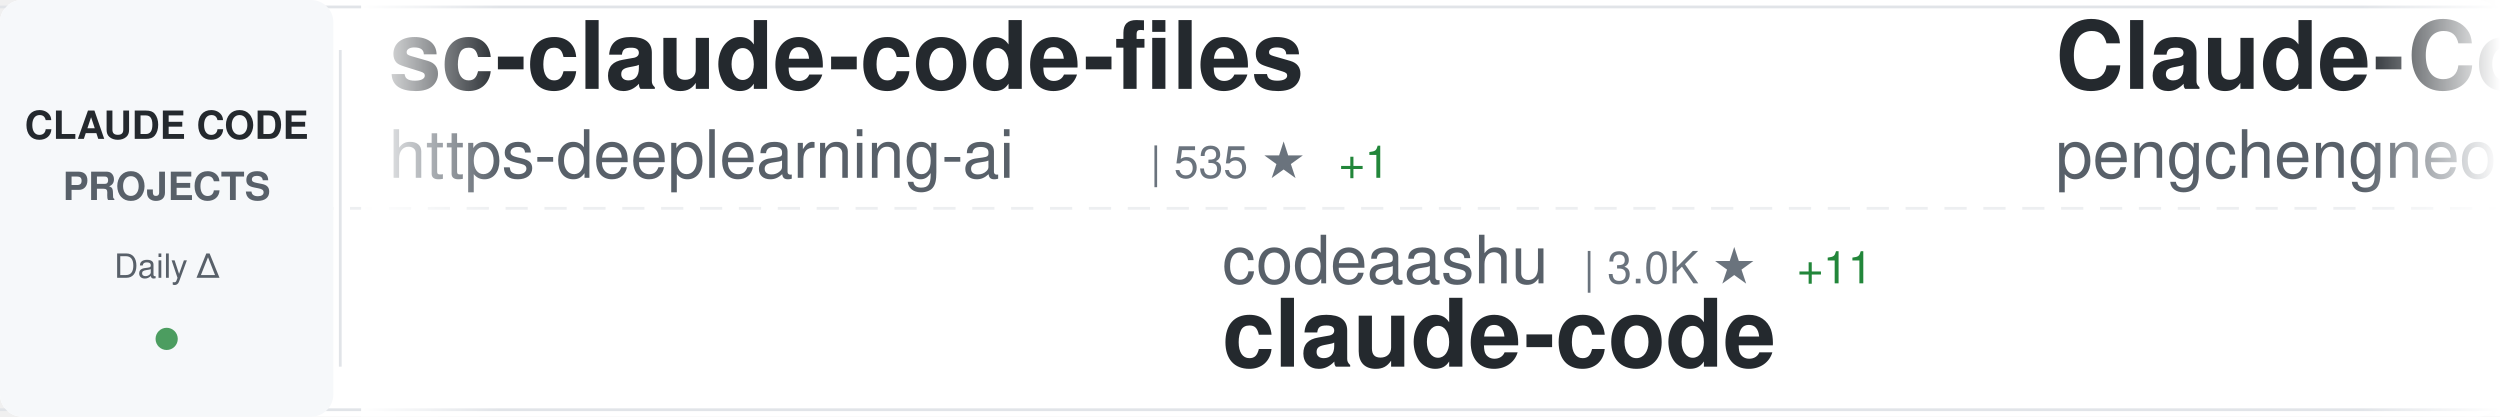
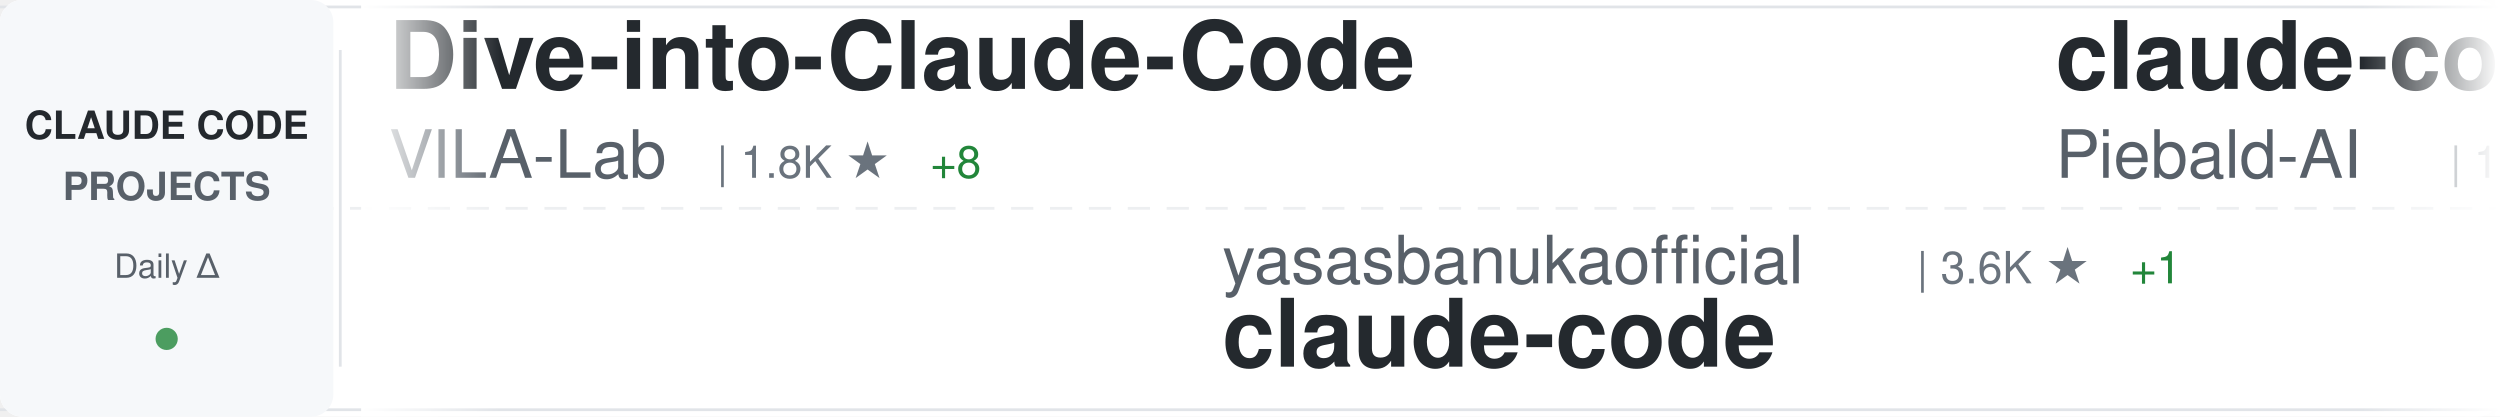
<svg xmlns="http://www.w3.org/2000/svg" width="900" height="150">
  <defs>
    <linearGradient id="awesomeLeftFade" x1="0%" y1="0%" x2="100%" y2="0%">
      <stop offset="0%" style="stop-color:#ffffff;stop-opacity:1" />
      <stop offset="100%" style="stop-color:#ffffff;stop-opacity:0" />
    </linearGradient>
    <linearGradient id="awesomeRightFade" x1="0%" y1="0%" x2="100%" y2="0%">
      <stop offset="0%" style="stop-color:#ffffff;stop-opacity:0" />
      <stop offset="100%" style="stop-color:#ffffff;stop-opacity:1" />
    </linearGradient>
  </defs>
  <rect width="900" height="150" fill="#ffffff" rx="8" />
  <rect x="0" y="2" width="900" height="1" fill="#e1e4e8" />
  <rect x="0" y="147" width="900" height="1" fill="#e1e4e8" />
  <line x1="0" y1="75" x2="900" y2="75" stroke="#e1e4e8" stroke-width="1" stroke-dasharray="8 6" opacity="0.6" />
  <rect x="0" y="0" width="120" height="150" fill="#f6f8fa" rx="8" />
  <text x="60" y="50" font-family="-apple-system, BlinkMacSystemFont, 'Segoe UI', Helvetica, Arial, sans-serif" font-size="14" font-weight="600" fill="#24292e" text-anchor="middle">CLAUDE CODE</text>
  <text x="60" y="72" font-family="-apple-system, BlinkMacSystemFont, 'Segoe UI', Helvetica, Arial, sans-serif" font-size="14" font-weight="600" fill="#586069" text-anchor="middle">PROJECTS</text>
  <text x="60" y="100" font-family="-apple-system, BlinkMacSystemFont, 'Segoe UI', Helvetica, Arial, sans-serif" font-size="12" font-weight="500" fill="#586069" text-anchor="middle">Daily Δ</text>
  <circle cx="60" cy="122" r="4" fill="#22863a" opacity="0.8" />
  <rect x="122" y="18" width="1" height="114" fill="#e1e4e8" />
  <clipPath id="awesomeTickerClip">
    <rect x="130" y="0" width="770" height="150" />
  </clipPath>
  <g clip-path="url(#awesomeTickerClip)">
    <g id="awesomeTickerItems">
      <animateTransform attributeName="transform" attributeType="XML" type="translate" from="0 0" to="-3000 0" dur="54s" repeatCount="indefinite" />
      <g transform="translate(0, 0)">
-         <text x="140" y="32" font-family="-apple-system, BlinkMacSystemFont, 'Segoe UI', Helvetica, Arial, sans-serif" font-size="34" font-weight="600" fill="#24292e">sc-claude-code-files</text>
-         <text x="140" y="64" font-family="-apple-system, BlinkMacSystemFont, 'Segoe UI', Helvetica, Arial, sans-serif" font-size="24" font-weight="400" fill="#586069">https-deeplearning-ai</text>
-         <text x="414" y="64" font-family="-apple-system, BlinkMacSystemFont, 'Segoe UI', Helvetica, Arial, sans-serif" font-size="16" font-weight="500" fill="#6a737d">| 535 ★</text>
-         <text x="482" y="64" font-family="-apple-system, BlinkMacSystemFont, 'Segoe UI', Helvetica, Arial, sans-serif" font-size="16" font-weight="500" fill="#22863a"> +1</text>
+         <text x="140" y="32" font-family="-apple-system, BlinkMacSystemFont, 'Segoe UI', Helvetica, Arial, sans-serif" font-size="34" font-weight="600" fill="#24292e">Dive-into-Claude-Code</text>
+         <text x="140" y="64" font-family="-apple-system, BlinkMacSystemFont, 'Segoe UI', Helvetica, Arial, sans-serif" font-size="24" font-weight="400" fill="#586069">VILA-Lab</text>
+         <text x="258" y="64" font-family="-apple-system, BlinkMacSystemFont, 'Segoe UI', Helvetica, Arial, sans-serif" font-size="16" font-weight="500" fill="#6a737d">| 1.8K ★</text>
+         <text x="335" y="64" font-family="-apple-system, BlinkMacSystemFont, 'Segoe UI', Helvetica, Arial, sans-serif" font-size="16" font-weight="500" fill="#22863a"> +8</text>
      </g>
      <g transform="translate(300, 0)">
-         <text x="140" y="102" font-family="-apple-system, BlinkMacSystemFont, 'Segoe UI', Helvetica, Arial, sans-serif" font-size="24" font-weight="400" fill="#586069">codeaashu</text>
-         <text x="270" y="102" font-family="-apple-system, BlinkMacSystemFont, 'Segoe UI', Helvetica, Arial, sans-serif" font-size="16" font-weight="500" fill="#6a737d">| 3.0K ★</text>
-         <text x="347" y="102" font-family="-apple-system, BlinkMacSystemFont, 'Segoe UI', Helvetica, Arial, sans-serif" font-size="16" font-weight="500" fill="#22863a"> +11</text>
+         <text x="140" y="102" font-family="-apple-system, BlinkMacSystemFont, 'Segoe UI', Helvetica, Arial, sans-serif" font-size="24" font-weight="400" fill="#586069">yasasbanukaofficial</text>
+         <text x="390" y="102" font-family="-apple-system, BlinkMacSystemFont, 'Segoe UI', Helvetica, Arial, sans-serif" font-size="16" font-weight="500" fill="#6a737d">| 3.6K ★</text>
+         <text x="467" y="102" font-family="-apple-system, BlinkMacSystemFont, 'Segoe UI', Helvetica, Arial, sans-serif" font-size="16" font-weight="500" fill="#22863a"> +1</text>
        <text x="140" y="132" font-family="-apple-system, BlinkMacSystemFont, 'Segoe UI', Helvetica, Arial, sans-serif" font-size="34" font-weight="600" fill="#24292e">claude-code</text>
      </g>
      <g transform="translate(600, 0)">
-         <text x="140" y="32" font-family="-apple-system, BlinkMacSystemFont, 'Segoe UI', Helvetica, Arial, sans-serif" font-size="34" font-weight="600" fill="#24292e">Claude-Code</text>
-         <text x="140" y="64" font-family="-apple-system, BlinkMacSystemFont, 'Segoe UI', Helvetica, Arial, sans-serif" font-size="24" font-weight="400" fill="#586069">pengchengneo</text>
-         <text x="306" y="64" font-family="-apple-system, BlinkMacSystemFont, 'Segoe UI', Helvetica, Arial, sans-serif" font-size="16" font-weight="500" fill="#6a737d">| 1.6K ★</text>
-         <text x="383" y="64" font-family="-apple-system, BlinkMacSystemFont, 'Segoe UI', Helvetica, Arial, sans-serif" font-size="16" font-weight="500" fill="#22863a"> +5</text>
+         <text x="140" y="32" font-family="-apple-system, BlinkMacSystemFont, 'Segoe UI', Helvetica, Arial, sans-serif" font-size="34" font-weight="600" fill="#24292e">claude-code-system-promp...</text>
+         <text x="140" y="64" font-family="-apple-system, BlinkMacSystemFont, 'Segoe UI', Helvetica, Arial, sans-serif" font-size="24" font-weight="400" fill="#586069">Piebald-AI</text>
+         <text x="282" y="64" font-family="-apple-system, BlinkMacSystemFont, 'Segoe UI', Helvetica, Arial, sans-serif" font-size="16" font-weight="500" fill="#6a737d">| 11.5K ★</text>
+         <text x="368" y="64" font-family="-apple-system, BlinkMacSystemFont, 'Segoe UI', Helvetica, Arial, sans-serif" font-size="16" font-weight="500" fill="#22863a"> +26</text>
      </g>
      <g transform="translate(900, 0)">
-         <text x="140" y="102" font-family="-apple-system, BlinkMacSystemFont, 'Segoe UI', Helvetica, Arial, sans-serif" font-size="24" font-weight="400" fill="#586069">FlorianBruniaux</text>
-         <text x="342" y="102" font-family="-apple-system, BlinkMacSystemFont, 'Segoe UI', Helvetica, Arial, sans-serif" font-size="16" font-weight="500" fill="#6a737d">| 5.2K ★</text>
-         <text x="419" y="102" font-family="-apple-system, BlinkMacSystemFont, 'Segoe UI', Helvetica, Arial, sans-serif" font-size="16" font-weight="500" fill="#22863a"> +10</text>
-         <text x="140" y="132" font-family="-apple-system, BlinkMacSystemFont, 'Segoe UI', Helvetica, Arial, sans-serif" font-size="34" font-weight="600" fill="#24292e">claude-code-ultimate-gui...</text>
+         <text x="140" y="102" font-family="-apple-system, BlinkMacSystemFont, 'Segoe UI', Helvetica, Arial, sans-serif" font-size="24" font-weight="400" fill="#586069">ding113</text>
+         <text x="246" y="102" font-family="-apple-system, BlinkMacSystemFont, 'Segoe UI', Helvetica, Arial, sans-serif" font-size="16" font-weight="500" fill="#6a737d">| 3.2K ★</text>
+         <text x="323" y="102" font-family="-apple-system, BlinkMacSystemFont, 'Segoe UI', Helvetica, Arial, sans-serif" font-size="16" font-weight="500" fill="#22863a"> +5</text>
+         <text x="140" y="132" font-family="-apple-system, BlinkMacSystemFont, 'Segoe UI', Helvetica, Arial, sans-serif" font-size="34" font-weight="600" fill="#24292e">claude-code-hub</text>
      </g>
      <g transform="translate(1200, 0)">
-         <text x="140" y="32" font-family="-apple-system, BlinkMacSystemFont, 'Segoe UI', Helvetica, Arial, sans-serif" font-size="34" font-weight="600" fill="#24292e">claude-code</text>
-         <text x="140" y="64" font-family="-apple-system, BlinkMacSystemFont, 'Segoe UI', Helvetica, Arial, sans-serif" font-size="24" font-weight="400" fill="#586069">claude-code-best</text>
-         <text x="354" y="64" font-family="-apple-system, BlinkMacSystemFont, 'Segoe UI', Helvetica, Arial, sans-serif" font-size="16" font-weight="500" fill="#6a737d">| 20.5K ★</text>
-         <text x="440" y="64" font-family="-apple-system, BlinkMacSystemFont, 'Segoe UI', Helvetica, Arial, sans-serif" font-size="16" font-weight="500" fill="#22863a"> +59</text>
+         <text x="140" y="32" font-family="-apple-system, BlinkMacSystemFont, 'Segoe UI', Helvetica, Arial, sans-serif" font-size="34" font-weight="600" fill="#24292e">claude-code-local</text>
+         <text x="140" y="64" font-family="-apple-system, BlinkMacSystemFont, 'Segoe UI', Helvetica, Arial, sans-serif" font-size="24" font-weight="400" fill="#586069">nicedreamzapp</text>
+         <text x="318" y="64" font-family="-apple-system, BlinkMacSystemFont, 'Segoe UI', Helvetica, Arial, sans-serif" font-size="16" font-weight="500" fill="#6a737d">| 2.9K ★</text>
+         <text x="395" y="64" font-family="-apple-system, BlinkMacSystemFont, 'Segoe UI', Helvetica, Arial, sans-serif" font-size="16" font-weight="500" fill="#22863a"> +3</text>
      </g>
      <g transform="translate(1500, 0)">
-         <text x="140" y="102" font-family="-apple-system, BlinkMacSystemFont, 'Segoe UI', Helvetica, Arial, sans-serif" font-size="24" font-weight="400" fill="#586069">AICoderTudou</text>
-         <text x="306" y="102" font-family="-apple-system, BlinkMacSystemFont, 'Segoe UI', Helvetica, Arial, sans-serif" font-size="16" font-weight="500" fill="#6a737d">| 498 ★</text>
-         <text x="140" y="132" font-family="-apple-system, BlinkMacSystemFont, 'Segoe UI', Helvetica, Arial, sans-serif" font-size="34" font-weight="600" fill="#24292e">claude-code-tudou</text>
+         <text x="140" y="102" font-family="-apple-system, BlinkMacSystemFont, 'Segoe UI', Helvetica, Arial, sans-serif" font-size="24" font-weight="400" fill="#586069">1rgs</text>
+         <text x="210" y="102" font-family="-apple-system, BlinkMacSystemFont, 'Segoe UI', Helvetica, Arial, sans-serif" font-size="16" font-weight="500" fill="#6a737d">| 3.7K ★</text>
+         <text x="287" y="102" font-family="-apple-system, BlinkMacSystemFont, 'Segoe UI', Helvetica, Arial, sans-serif" font-size="16" font-weight="500" fill="#22863a"> +2</text>
+         <text x="140" y="132" font-family="-apple-system, BlinkMacSystemFont, 'Segoe UI', Helvetica, Arial, sans-serif" font-size="34" font-weight="600" fill="#24292e">claude-code-proxy</text>
      </g>
      <g transform="translate(1800, 0)">
-         <text x="140" y="32" font-family="-apple-system, BlinkMacSystemFont, 'Segoe UI', Helvetica, Arial, sans-serif" font-size="34" font-weight="600" fill="#24292e">claude-code-action</text>
-         <text x="140" y="64" font-family="-apple-system, BlinkMacSystemFont, 'Segoe UI', Helvetica, Arial, sans-serif" font-size="24" font-weight="400" fill="#586069">anthropics</text>
-         <text x="282" y="64" font-family="-apple-system, BlinkMacSystemFont, 'Segoe UI', Helvetica, Arial, sans-serif" font-size="16" font-weight="500" fill="#6a737d">| 8.2K ★</text>
-         <text x="359" y="64" font-family="-apple-system, BlinkMacSystemFont, 'Segoe UI', Helvetica, Arial, sans-serif" font-size="16" font-weight="500" fill="#22863a"> +8</text>
+         <text x="140" y="32" font-family="-apple-system, BlinkMacSystemFont, 'Segoe UI', Helvetica, Arial, sans-serif" font-size="34" font-weight="600" fill="#24292e">claude-code-source-code</text>
+         <text x="140" y="64" font-family="-apple-system, BlinkMacSystemFont, 'Segoe UI', Helvetica, Arial, sans-serif" font-size="24" font-weight="400" fill="#586069">777genius</text>
+         <text x="270" y="64" font-family="-apple-system, BlinkMacSystemFont, 'Segoe UI', Helvetica, Arial, sans-serif" font-size="16" font-weight="500" fill="#6a737d">| 916 ★</text>
      </g>
      <g transform="translate(2100, 0)">
-         <text x="140" y="102" font-family="-apple-system, BlinkMacSystemFont, 'Segoe UI', Helvetica, Arial, sans-serif" font-size="24" font-weight="400" fill="#586069">hangsman</text>
-         <text x="258" y="102" font-family="-apple-system, BlinkMacSystemFont, 'Segoe UI', Helvetica, Arial, sans-serif" font-size="16" font-weight="500" fill="#6a737d">| 787 ★</text>
-         <text x="140" y="132" font-family="-apple-system, BlinkMacSystemFont, 'Segoe UI', Helvetica, Arial, sans-serif" font-size="34" font-weight="600" fill="#24292e">claude-code-source</text>
+         <text x="140" y="102" font-family="-apple-system, BlinkMacSystemFont, 'Segoe UI', Helvetica, Arial, sans-serif" font-size="24" font-weight="400" fill="#586069">kodu-ai</text>
+         <text x="246" y="102" font-family="-apple-system, BlinkMacSystemFont, 'Segoe UI', Helvetica, Arial, sans-serif" font-size="16" font-weight="500" fill="#6a737d">| 5.3K ★</text>
+         <text x="140" y="132" font-family="-apple-system, BlinkMacSystemFont, 'Segoe UI', Helvetica, Arial, sans-serif" font-size="34" font-weight="600" fill="#24292e">claude-coder</text>
      </g>
      <g transform="translate(2400, 0)">
-         <text x="140" y="32" font-family="-apple-system, BlinkMacSystemFont, 'Segoe UI', Helvetica, Arial, sans-serif" font-size="34" font-weight="600" fill="#24292e">claude-code-proxy</text>
-         <text x="140" y="64" font-family="-apple-system, BlinkMacSystemFont, 'Segoe UI', Helvetica, Arial, sans-serif" font-size="24" font-weight="400" fill="#586069">fuergaosi233</text>
-         <text x="306" y="64" font-family="-apple-system, BlinkMacSystemFont, 'Segoe UI', Helvetica, Arial, sans-serif" font-size="16" font-weight="500" fill="#6a737d">| 2.7K ★</text>
-         <text x="383" y="64" font-family="-apple-system, BlinkMacSystemFont, 'Segoe UI', Helvetica, Arial, sans-serif" font-size="16" font-weight="500" fill="#22863a"> +3</text>
+         <text x="140" y="32" font-family="-apple-system, BlinkMacSystemFont, 'Segoe UI', Helvetica, Arial, sans-serif" font-size="34" font-weight="600" fill="#24292e">claude-code-sourcemap</text>
+         <text x="140" y="64" font-family="-apple-system, BlinkMacSystemFont, 'Segoe UI', Helvetica, Arial, sans-serif" font-size="24" font-weight="400" fill="#586069">Hyper66666</text>
+         <text x="282" y="64" font-family="-apple-system, BlinkMacSystemFont, 'Segoe UI', Helvetica, Arial, sans-serif" font-size="16" font-weight="500" fill="#6a737d">| 216 ★</text>
      </g>
      <g transform="translate(2700, 0)">
-         <text x="140" y="102" font-family="-apple-system, BlinkMacSystemFont, 'Segoe UI', Helvetica, Arial, sans-serif" font-size="24" font-weight="400" fill="#586069">alex000kim</text>
-         <text x="282" y="102" font-family="-apple-system, BlinkMacSystemFont, 'Segoe UI', Helvetica, Arial, sans-serif" font-size="16" font-weight="500" fill="#6a737d">| 228 ★</text>
-         <text x="140" y="132" font-family="-apple-system, BlinkMacSystemFont, 'Segoe UI', Helvetica, Arial, sans-serif" font-size="34" font-weight="600" fill="#24292e">claude-code</text>
+         <text x="140" y="102" font-family="-apple-system, BlinkMacSystemFont, 'Segoe UI', Helvetica, Arial, sans-serif" font-size="24" font-weight="400" fill="#586069">andrew-kramer-inno</text>
+         <text x="378" y="102" font-family="-apple-system, BlinkMacSystemFont, 'Segoe UI', Helvetica, Arial, sans-serif" font-size="16" font-weight="500" fill="#6a737d">| 589 ★</text>
+         <text x="140" y="132" font-family="-apple-system, BlinkMacSystemFont, 'Segoe UI', Helvetica, Arial, sans-serif" font-size="34" font-weight="600" fill="#24292e">claude-code-source-build</text>
      </g>
      <g transform="translate(3000, 0)">
-         <text x="140" y="32" font-family="-apple-system, BlinkMacSystemFont, 'Segoe UI', Helvetica, Arial, sans-serif" font-size="34" font-weight="600" fill="#24292e">sc-claude-code-files</text>
-         <text x="140" y="64" font-family="-apple-system, BlinkMacSystemFont, 'Segoe UI', Helvetica, Arial, sans-serif" font-size="24" font-weight="400" fill="#586069">https-deeplearning-ai</text>
-         <text x="414" y="64" font-family="-apple-system, BlinkMacSystemFont, 'Segoe UI', Helvetica, Arial, sans-serif" font-size="16" font-weight="500" fill="#6a737d">| 535 ★</text>
-         <text x="482" y="64" font-family="-apple-system, BlinkMacSystemFont, 'Segoe UI', Helvetica, Arial, sans-serif" font-size="16" font-weight="500" fill="#22863a"> +1</text>
+         <text x="140" y="32" font-family="-apple-system, BlinkMacSystemFont, 'Segoe UI', Helvetica, Arial, sans-serif" font-size="34" font-weight="600" fill="#24292e">Dive-into-Claude-Code</text>
+         <text x="140" y="64" font-family="-apple-system, BlinkMacSystemFont, 'Segoe UI', Helvetica, Arial, sans-serif" font-size="24" font-weight="400" fill="#586069">VILA-Lab</text>
+         <text x="258" y="64" font-family="-apple-system, BlinkMacSystemFont, 'Segoe UI', Helvetica, Arial, sans-serif" font-size="16" font-weight="500" fill="#6a737d">| 1.8K ★</text>
+         <text x="335" y="64" font-family="-apple-system, BlinkMacSystemFont, 'Segoe UI', Helvetica, Arial, sans-serif" font-size="16" font-weight="500" fill="#22863a"> +8</text>
      </g>
      <g transform="translate(3300, 0)">
-         <text x="140" y="102" font-family="-apple-system, BlinkMacSystemFont, 'Segoe UI', Helvetica, Arial, sans-serif" font-size="24" font-weight="400" fill="#586069">codeaashu</text>
-         <text x="270" y="102" font-family="-apple-system, BlinkMacSystemFont, 'Segoe UI', Helvetica, Arial, sans-serif" font-size="16" font-weight="500" fill="#6a737d">| 3.0K ★</text>
-         <text x="347" y="102" font-family="-apple-system, BlinkMacSystemFont, 'Segoe UI', Helvetica, Arial, sans-serif" font-size="16" font-weight="500" fill="#22863a"> +11</text>
+         <text x="140" y="102" font-family="-apple-system, BlinkMacSystemFont, 'Segoe UI', Helvetica, Arial, sans-serif" font-size="24" font-weight="400" fill="#586069">yasasbanukaofficial</text>
+         <text x="390" y="102" font-family="-apple-system, BlinkMacSystemFont, 'Segoe UI', Helvetica, Arial, sans-serif" font-size="16" font-weight="500" fill="#6a737d">| 3.6K ★</text>
+         <text x="467" y="102" font-family="-apple-system, BlinkMacSystemFont, 'Segoe UI', Helvetica, Arial, sans-serif" font-size="16" font-weight="500" fill="#22863a"> +1</text>
        <text x="140" y="132" font-family="-apple-system, BlinkMacSystemFont, 'Segoe UI', Helvetica, Arial, sans-serif" font-size="34" font-weight="600" fill="#24292e">claude-code</text>
      </g>
      <g transform="translate(3600, 0)">
-         <text x="140" y="32" font-family="-apple-system, BlinkMacSystemFont, 'Segoe UI', Helvetica, Arial, sans-serif" font-size="34" font-weight="600" fill="#24292e">Claude-Code</text>
-         <text x="140" y="64" font-family="-apple-system, BlinkMacSystemFont, 'Segoe UI', Helvetica, Arial, sans-serif" font-size="24" font-weight="400" fill="#586069">pengchengneo</text>
-         <text x="306" y="64" font-family="-apple-system, BlinkMacSystemFont, 'Segoe UI', Helvetica, Arial, sans-serif" font-size="16" font-weight="500" fill="#6a737d">| 1.6K ★</text>
-         <text x="383" y="64" font-family="-apple-system, BlinkMacSystemFont, 'Segoe UI', Helvetica, Arial, sans-serif" font-size="16" font-weight="500" fill="#22863a"> +5</text>
+         <text x="140" y="32" font-family="-apple-system, BlinkMacSystemFont, 'Segoe UI', Helvetica, Arial, sans-serif" font-size="34" font-weight="600" fill="#24292e">claude-code-system-promp...</text>
+         <text x="140" y="64" font-family="-apple-system, BlinkMacSystemFont, 'Segoe UI', Helvetica, Arial, sans-serif" font-size="24" font-weight="400" fill="#586069">Piebald-AI</text>
+         <text x="282" y="64" font-family="-apple-system, BlinkMacSystemFont, 'Segoe UI', Helvetica, Arial, sans-serif" font-size="16" font-weight="500" fill="#6a737d">| 11.5K ★</text>
+         <text x="368" y="64" font-family="-apple-system, BlinkMacSystemFont, 'Segoe UI', Helvetica, Arial, sans-serif" font-size="16" font-weight="500" fill="#22863a"> +26</text>
      </g>
      <g transform="translate(3900, 0)">
-         <text x="140" y="102" font-family="-apple-system, BlinkMacSystemFont, 'Segoe UI', Helvetica, Arial, sans-serif" font-size="24" font-weight="400" fill="#586069">FlorianBruniaux</text>
-         <text x="342" y="102" font-family="-apple-system, BlinkMacSystemFont, 'Segoe UI', Helvetica, Arial, sans-serif" font-size="16" font-weight="500" fill="#6a737d">| 5.2K ★</text>
-         <text x="419" y="102" font-family="-apple-system, BlinkMacSystemFont, 'Segoe UI', Helvetica, Arial, sans-serif" font-size="16" font-weight="500" fill="#22863a"> +10</text>
-         <text x="140" y="132" font-family="-apple-system, BlinkMacSystemFont, 'Segoe UI', Helvetica, Arial, sans-serif" font-size="34" font-weight="600" fill="#24292e">claude-code-ultimate-gui...</text>
+         <text x="140" y="102" font-family="-apple-system, BlinkMacSystemFont, 'Segoe UI', Helvetica, Arial, sans-serif" font-size="24" font-weight="400" fill="#586069">ding113</text>
+         <text x="246" y="102" font-family="-apple-system, BlinkMacSystemFont, 'Segoe UI', Helvetica, Arial, sans-serif" font-size="16" font-weight="500" fill="#6a737d">| 3.2K ★</text>
+         <text x="323" y="102" font-family="-apple-system, BlinkMacSystemFont, 'Segoe UI', Helvetica, Arial, sans-serif" font-size="16" font-weight="500" fill="#22863a"> +5</text>
+         <text x="140" y="132" font-family="-apple-system, BlinkMacSystemFont, 'Segoe UI', Helvetica, Arial, sans-serif" font-size="34" font-weight="600" fill="#24292e">claude-code-hub</text>
      </g>
    </g>
  </g>
  <rect x="130" y="0" width="50" height="150" fill="url(#awesomeLeftFade)" />
  <rect x="850" y="0" width="50" height="150" fill="url(#awesomeRightFade)" />
</svg>
